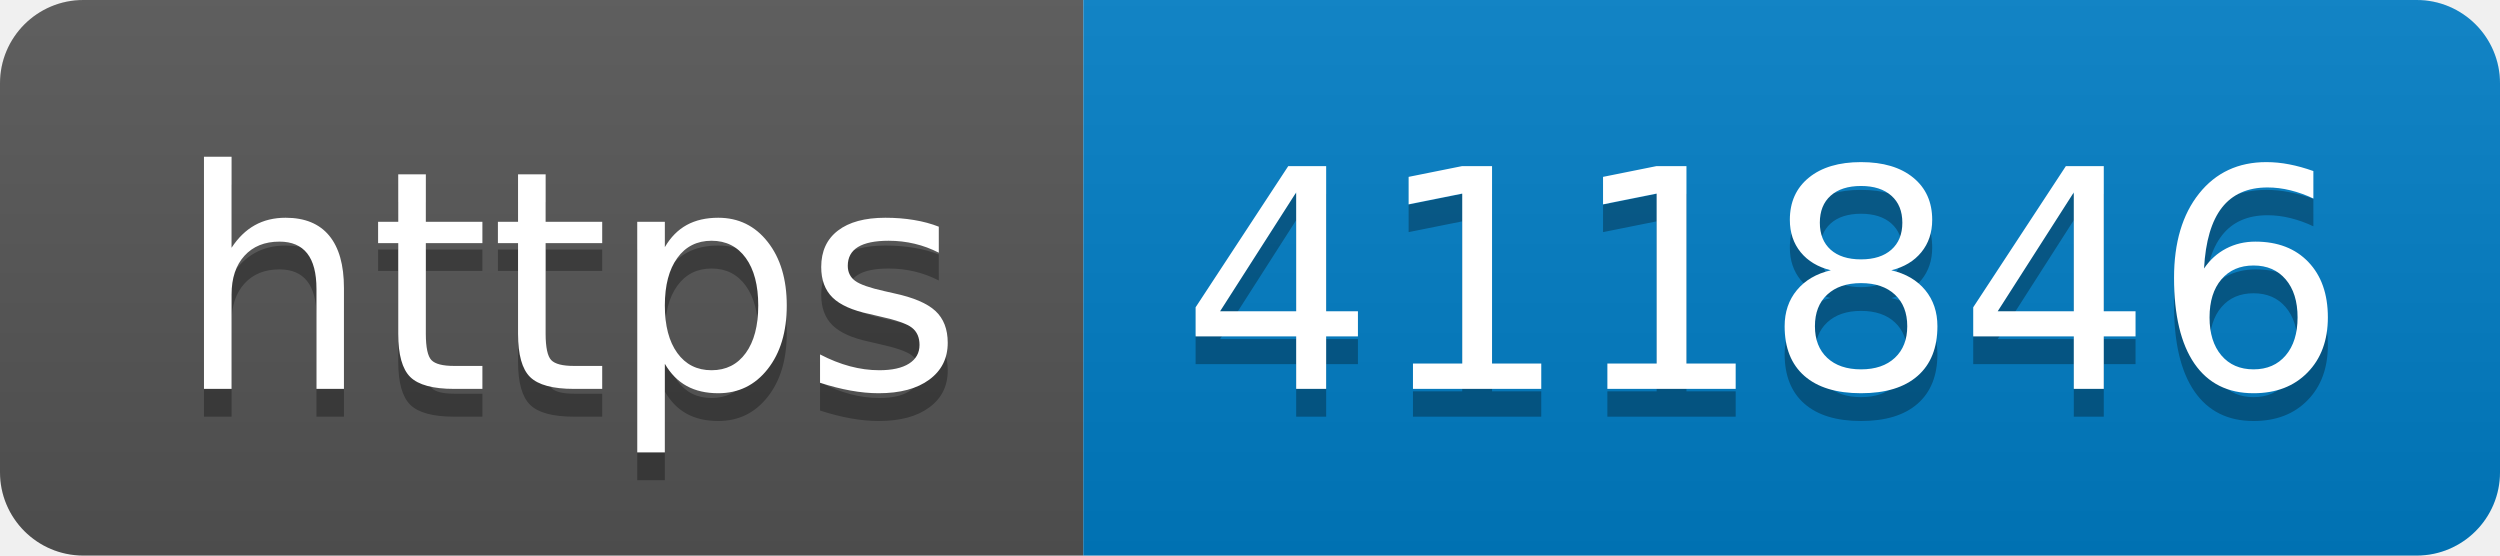
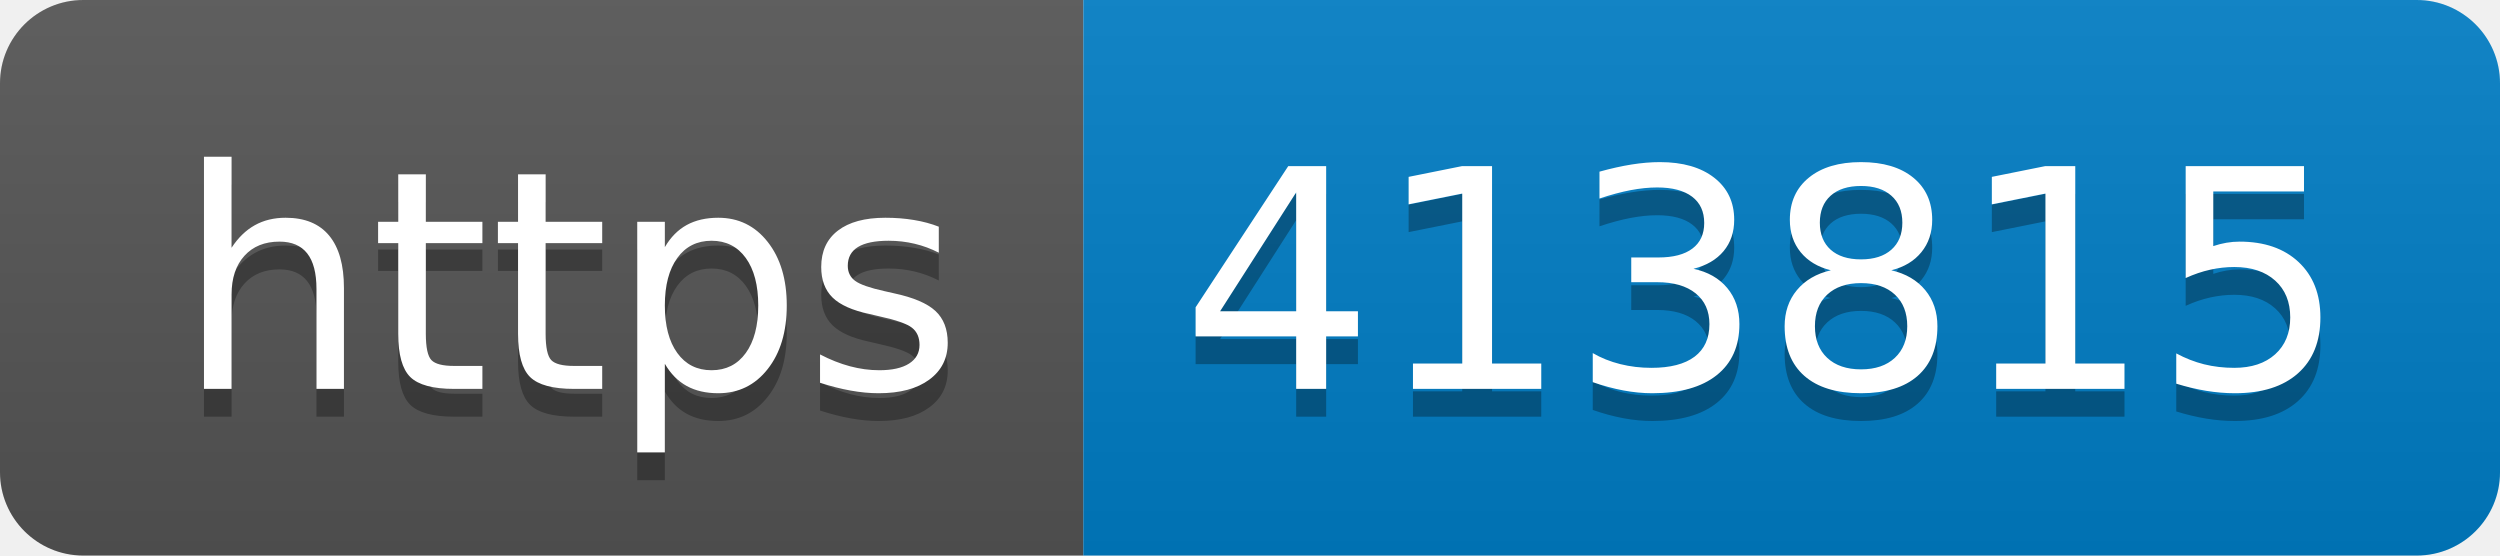
- <svg xmlns="http://www.w3.org/2000/svg" width="90" height="20" role="img" aria-label="https: 411846">
+ <svg xmlns="http://www.w3.org/2000/svg" width="90" height="20" role="img" aria-label="https: 413815">
  <linearGradient id="s" x2="0" y2="100%">
    <stop offset="0" stop-color="#bbb" stop-opacity=".1" />
    <stop offset="1" stop-opacity=".1" />
  </linearGradient>
  <clipPath id="r">
    <rect width="90" height="20" rx="3" fill="#fff" />
  </clipPath>
  <g clip-path="url(#r)">
    <rect width="39" height="20" fill="#555" />
    <rect x="39" width="51" height="20" fill="#007ec6" />
    <rect width="90" height="20" fill="url(#s)" />
  </g>
  <g fill="#fff" text-anchor="middle" font-family="Verdana,Geneva,DejaVu Sans,sans-serif" text-rendering="geometricPrecision" font-size="110">
    <text aria-hidden="true" x="205" y="150" fill="#010101" fill-opacity=".3" transform="scale(.1)" textLength="290">https</text>
    <text x="205" y="140" transform="scale(.1)" fill="#fff" textLength="290">https</text>
-     <text aria-hidden="true" x="635" y="150" fill="#010101" fill-opacity=".3" transform="scale(.1)" textLength="410">411846</text>
-     <text x="635" y="140" transform="scale(.1)" fill="#fff" textLength="410">411846</text>
+     <text aria-hidden="true" x="635" y="150" fill="#010101" fill-opacity=".3" transform="scale(.1)" textLength="410">413815</text>
+     <text x="635" y="140" transform="scale(.1)" fill="#fff" textLength="410">413815</text>
  </g>
</svg>
